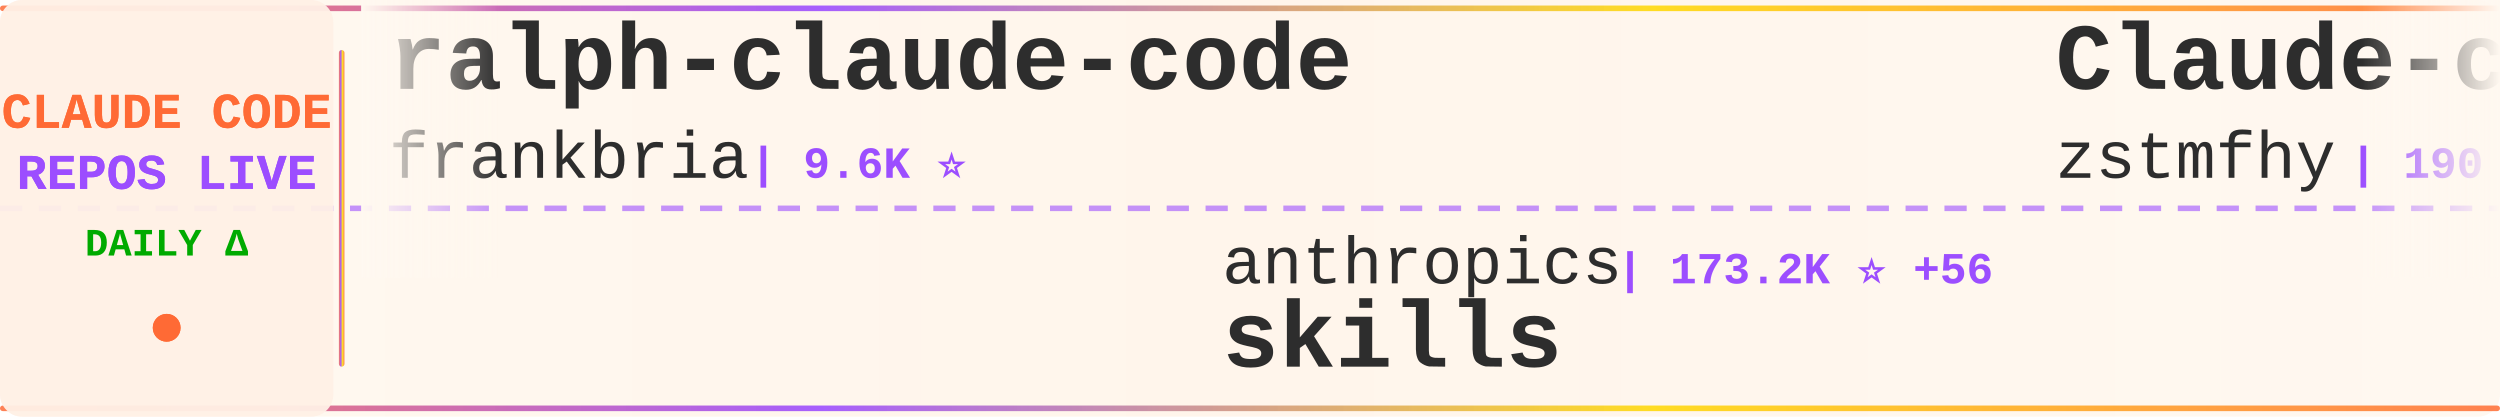
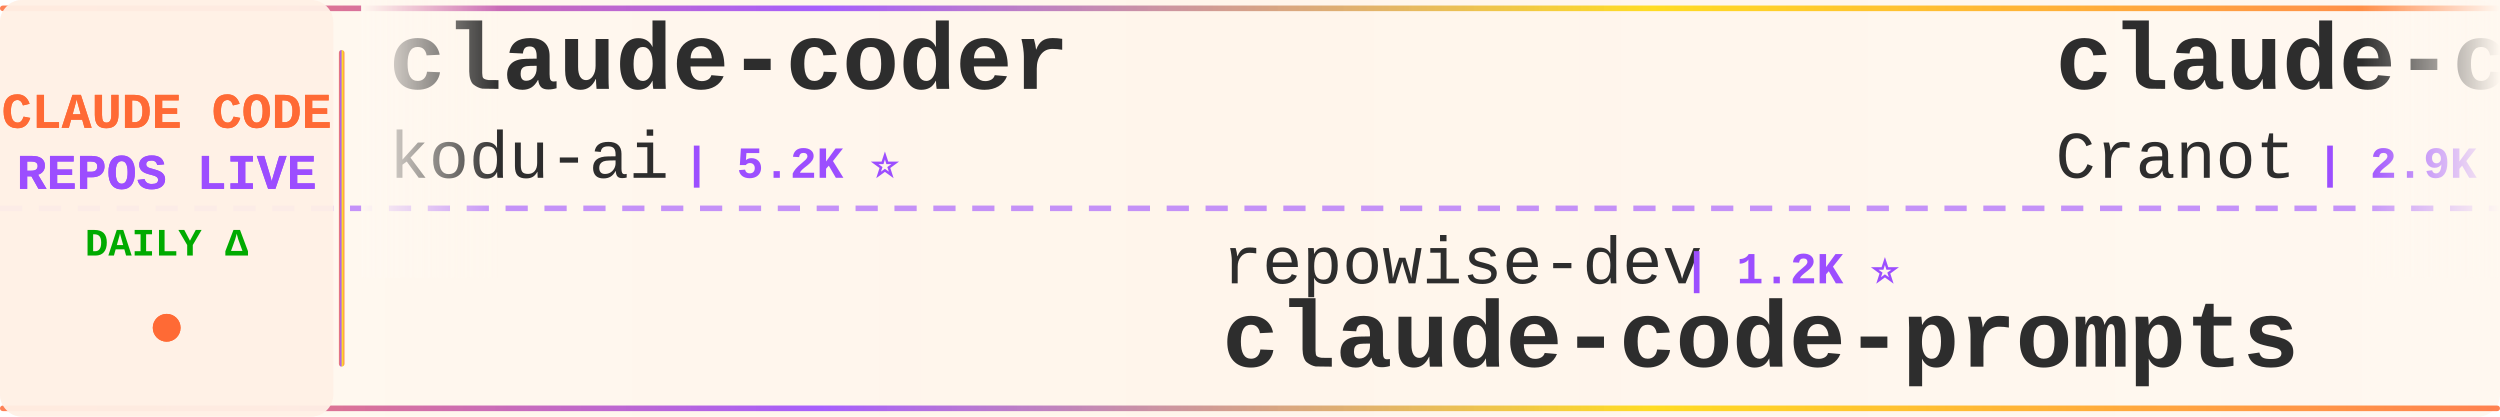
<svg xmlns="http://www.w3.org/2000/svg" width="900" height="150">
  <defs>
    <linearGradient id="tickerBg" x1="0%" y1="0%" x2="100%" y2="0%">
      <stop offset="0%" style="stop-color:#fff8f0;stop-opacity:0.98" />
      <stop offset="50%" style="stop-color:#fff5eb;stop-opacity:1" />
      <stop offset="100%" style="stop-color:#fff8f0;stop-opacity:0.98" />
    </linearGradient>
    <linearGradient id="borderGrad" x1="0%" y1="0%" x2="100%" y2="0%">
      <stop offset="0%" style="stop-color:#FF6B35;stop-opacity:0.85">
        <animate attributeName="stop-opacity" values="0.85;1;0.85" dur="2s" repeatCount="indefinite" />
      </stop>
      <stop offset="33%" style="stop-color:#9C4EFF;stop-opacity:0.9">
        <animate attributeName="stop-opacity" values="0.9;1;0.9" dur="2.2s" repeatCount="indefinite" />
      </stop>
      <stop offset="66%" style="stop-color:#FFD700;stop-opacity:0.85">
        <animate attributeName="stop-opacity" values="0.85;1;0.85" dur="1.8s" repeatCount="indefinite" />
      </stop>
      <stop offset="100%" style="stop-color:#FF6B35;stop-opacity:0.85">
        <animate attributeName="stop-opacity" values="0.85;1;0.85" dur="2s" repeatCount="indefinite" />
      </stop>
    </linearGradient>
    <filter id="textGlow">
      <feGaussianBlur stdDeviation="0.15" result="coloredBlur" />
      <feMerge>
        <feMergeNode in="coloredBlur" />
        <feMergeNode in="SourceGraphic" />
      </feMerge>
    </filter>
    <filter id="metricGlow">
      <feGaussianBlur stdDeviation="0.2" result="coloredBlur" />
      <feMerge>
        <feMergeNode in="coloredBlur" />
        <feMergeNode in="SourceGraphic" />
      </feMerge>
    </filter>
    <linearGradient id="leftFade" x1="0%" y1="0%" x2="100%" y2="0%">
      <stop offset="0%" style="stop-color:#fff8f0;stop-opacity:1" />
      <stop offset="100%" style="stop-color:#fff8f0;stop-opacity:0" />
    </linearGradient>
    <linearGradient id="rightFade" x1="0%" y1="0%" x2="100%" y2="0%">
      <stop offset="0%" style="stop-color:#fff8f0;stop-opacity:0" />
      <stop offset="100%" style="stop-color:#fff8f0;stop-opacity:1" />
    </linearGradient>
  </defs>
  <rect width="900" height="150" fill="url(#tickerBg)" rx="8" />
  <rect x="0" y="2" width="900" height="2" fill="url(#borderGrad)" rx="1" />
  <rect x="0" y="146" width="900" height="2" fill="url(#borderGrad)" rx="1" />
  <line x1="0" y1="75" x2="900" y2="75" stroke="#9C4EFF" stroke-width="2" stroke-dasharray="8 6" opacity="0.6" />
  <rect x="0" y="0" width="120" height="150" fill="#fff0e6" opacity="0.95" rx="8" />
  <text x="60" y="46" font-family="'Courier New', monospace" font-size="18" font-weight="bold" fill="#FF6B35" text-anchor="middle" filter="url(#textGlow)">
    CLAUDE CODE
  </text>
  <text x="60" y="68" font-family="'Courier New', monospace" font-size="18" font-weight="bold" fill="#9C4EFF" text-anchor="middle" filter="url(#textGlow)">
    REPOS LIVE
  </text>
  <text x="60" y="92" font-family="'Courier New', monospace" font-size="14" font-weight="bold" fill="#00aa00" text-anchor="middle">
    DAILY Δ
  </text>
  <circle cx="60" cy="118" r="5" fill="#FF6B35" filter="url(#metricGlow)">
    <animate attributeName="r" values="4;6;4" dur="1.5s" repeatCount="indefinite" />
    <animate attributeName="opacity" values="0.6;1;0.6" dur="1.5s" repeatCount="indefinite" />
  </circle>
  <rect x="122" y="18" width="2" height="114" fill="url(#borderGrad)" rx="1" />
  <clipPath id="tickerClip">
    <rect x="130" y="0" width="770" height="150" />
  </clipPath>
  <g clip-path="url(#tickerClip)">
    <g id="tickerItems">
      <animateTransform attributeName="transform" attributeType="XML" type="translate" from="0 0" to="-3000 0" dur="54s" repeatCount="indefinite" />
      <g transform="translate(0, 0)">
-         <text x="140" y="32" font-family="'Courier New', monospace" font-size="34" font-weight="bold" fill="#2d2d2d">ralph-claude-code</text>
-         <text x="140" y="64" font-family="'Courier New', monospace" font-size="24" font-weight="normal" fill="#2d2d2d" opacity="1.0">frankbria</text>
-         <text x="270" y="64" font-family="'Courier New', monospace" font-size="16" font-weight="bold" fill="#9C4EFF"> | 9.6K ⭐</text>
+         <text x="140" y="32" font-family="'Courier New', monospace" font-size="34" font-weight="bold" fill="#2d2d2d">claude-coder</text>
+         <text x="140" y="64" font-family="'Courier New', monospace" font-size="24" font-weight="normal" fill="#2d2d2d" opacity="1.0">kodu-ai</text>
+         <text x="246" y="64" font-family="'Courier New', monospace" font-size="16" font-weight="bold" fill="#9C4EFF"> | 5.2K ⭐</text>
      </g>
      <g transform="translate(300, 0)">
-         <text x="140" y="102" font-family="'Courier New', monospace" font-size="24" font-weight="normal" fill="#2d2d2d" opacity="1.0">anthropics</text>
-         <text x="282" y="102" font-family="'Courier New', monospace" font-size="16" font-weight="bold" fill="#9C4EFF"> | 173.2K ⭐ +56</text>
-         <text x="140" y="132" font-family="'Courier New', monospace" font-size="34" font-weight="bold" fill="#2d2d2d">skills</text>
+         <text x="140" y="102" font-family="'Courier New', monospace" font-size="24" font-weight="normal" fill="#2d2d2d" opacity="1.0">repowise-dev</text>
+         <text x="306" y="102" font-family="'Courier New', monospace" font-size="16" font-weight="bold" fill="#9C4EFF"> | 1.2K ⭐</text>
+         <text x="140" y="132" font-family="'Courier New', monospace" font-size="34" font-weight="bold" fill="#2d2d2d">claude-code-prompts</text>
      </g>
      <g transform="translate(600, 0)">
-         <text x="140" y="32" font-family="'Courier New', monospace" font-size="34" font-weight="bold" fill="#2d2d2d">Claude-code</text>
-         <text x="140" y="64" font-family="'Courier New', monospace" font-size="24" font-weight="normal" fill="#2d2d2d" opacity="1.0">zstmfhy</text>
-         <text x="246" y="64" font-family="'Courier New', monospace" font-size="16" font-weight="bold" fill="#9C4EFF"> | 190 ⭐</text>
+         <text x="140" y="32" font-family="'Courier New', monospace" font-size="34" font-weight="bold" fill="#2d2d2d">claude-code-guide</text>
+         <text x="140" y="64" font-family="'Courier New', monospace" font-size="24" font-weight="normal" fill="#2d2d2d" opacity="1.0">Cranot</text>
+         <text x="234" y="64" font-family="'Courier New', monospace" font-size="16" font-weight="bold" fill="#9C4EFF"> | 2.9K ⭐</text>
      </g>
      <g transform="translate(900, 0)">
-         <text x="140" y="102" font-family="'Courier New', monospace" font-size="24" font-weight="normal" fill="#2d2d2d" opacity="1.0">ykdojo</text>
-         <text x="234" y="102" font-family="'Courier New', monospace" font-size="16" font-weight="bold" fill="#9C4EFF"> | 10.0K ⭐ +1</text>
-         <text x="140" y="132" font-family="'Courier New', monospace" font-size="34" font-weight="bold" fill="#2d2d2d">claude-code-tips</text>
-       </g>
-       <g transform="translate(1200, 0)">
-         <text x="140" y="32" font-family="'Courier New', monospace" font-size="34" font-weight="bold" fill="#2d2d2d">claude-code-cli</text>
-         <text x="140" y="64" font-family="'Courier New', monospace" font-size="24" font-weight="normal" fill="#2d2d2d" opacity="1.0">huangserva</text>
-         <text x="282" y="64" font-family="'Courier New', monospace" font-size="16" font-weight="bold" fill="#9C4EFF"> | 627 ⭐</text>
-       </g>
-       <g transform="translate(1500, 0)">
        <text x="140" y="102" font-family="'Courier New', monospace" font-size="24" font-weight="normal" fill="#2d2d2d" opacity="1.0">oboard</text>
        <text x="234" y="102" font-family="'Courier New', monospace" font-size="16" font-weight="bold" fill="#9C4EFF"> | 3.3K ⭐</text>
        <text x="140" y="132" font-family="'Courier New', monospace" font-size="34" font-weight="bold" fill="#2d2d2d">claude-code-rev</text>
      </g>
+       <g transform="translate(1200, 0)">
+         <text x="140" y="32" font-family="'Courier New', monospace" font-size="34" font-weight="bold" fill="#2d2d2d">andrej-karpathy-skills</text>
+         <text x="140" y="64" font-family="'Courier New', monospace" font-size="24" font-weight="normal" fill="#2d2d2d" opacity="1.0">multica-ai</text>
+         <text x="282" y="64" font-family="'Courier New', monospace" font-size="16" font-weight="bold" fill="#9C4EFF"> | 209.7K ⭐ +35</text>
+       </g>
+       <g transform="translate(1500, 0)">
+         <text x="140" y="102" font-family="'Courier New', monospace" font-size="24" font-weight="normal" fill="#2d2d2d" opacity="1.0">zebbern</text>
+         <text x="246" y="102" font-family="'Courier New', monospace" font-size="16" font-weight="bold" fill="#9C4EFF"> | 4.6K ⭐ +1</text>
+         <text x="140" y="132" font-family="'Courier New', monospace" font-size="34" font-weight="bold" fill="#2d2d2d">claude-code-guide</text>
+       </g>
      <g transform="translate(1800, 0)">
-         <text x="140" y="32" font-family="'Courier New', monospace" font-size="34" font-weight="bold" fill="#2d2d2d">claude-code-prompts</text>
-         <text x="140" y="64" font-family="'Courier New', monospace" font-size="24" font-weight="normal" fill="#2d2d2d" opacity="1.0">repowise-dev</text>
-         <text x="306" y="64" font-family="'Courier New', monospace" font-size="16" font-weight="bold" fill="#9C4EFF"> | 1.2K ⭐</text>
+         <text x="140" y="32" font-family="'Courier New', monospace" font-size="34" font-weight="bold" fill="#2d2d2d">claude-code-book</text>
+         <text x="140" y="64" font-family="'Courier New', monospace" font-size="24" font-weight="normal" fill="#2d2d2d" opacity="1.0">lintsinghua</text>
+         <text x="294" y="64" font-family="'Courier New', monospace" font-size="16" font-weight="bold" fill="#9C4EFF"> | 4.2K ⭐</text>
      </g>
      <g transform="translate(2100, 0)">
-         <text x="140" y="102" font-family="'Courier New', monospace" font-size="24" font-weight="normal" fill="#2d2d2d" opacity="1.0">liuup</text>
-         <text x="222" y="102" font-family="'Courier New', monospace" font-size="16" font-weight="bold" fill="#9C4EFF"> | 3.9K ⭐ +2</text>
-         <text x="140" y="132" font-family="'Courier New', monospace" font-size="34" font-weight="bold" fill="#2d2d2d">claude-code-analysis</text>
+         <text x="140" y="102" font-family="'Courier New', monospace" font-size="24" font-weight="normal" fill="#2d2d2d" opacity="1.0">OneRedOak</text>
+         <text x="270" y="102" font-family="'Courier New', monospace" font-size="16" font-weight="bold" fill="#9C4EFF"> | 3.9K ⭐</text>
+         <text x="140" y="132" font-family="'Courier New', monospace" font-size="34" font-weight="bold" fill="#2d2d2d">claude-code-workflows</text>
      </g>
      <g transform="translate(2400, 0)">
-         <text x="140" y="32" font-family="'Courier New', monospace" font-size="34" font-weight="bold" fill="#2d2d2d">claude-code-infrastructu...</text>
-         <text x="140" y="64" font-family="'Courier New', monospace" font-size="24" font-weight="normal" fill="#2d2d2d" opacity="1.0">diet103</text>
-         <text x="246" y="64" font-family="'Courier New', monospace" font-size="16" font-weight="bold" fill="#9C4EFF"> | 10.0K ⭐ -2</text>
+         <text x="140" y="32" font-family="'Courier New', monospace" font-size="34" font-weight="bold" fill="#2d2d2d">awesome-claude-code-suba...</text>
+         <text x="140" y="64" font-family="'Courier New', monospace" font-size="24" font-weight="normal" fill="#2d2d2d" opacity="1.0">VoltAgent</text>
+         <text x="270" y="64" font-family="'Courier New', monospace" font-size="16" font-weight="bold" fill="#9C4EFF"> | 24.8K ⭐ +9</text>
      </g>
      <g transform="translate(2700, 0)">
-         <text x="140" y="102" font-family="'Courier New', monospace" font-size="24" font-weight="normal" fill="#2d2d2d" opacity="1.0">lorryjovens-hub</text>
-         <text x="342" y="102" font-family="'Courier New', monospace" font-size="16" font-weight="bold" fill="#9C4EFF"> | 1.7K ⭐</text>
-         <text x="140" y="132" font-family="'Courier New', monospace" font-size="34" font-weight="bold" fill="#2d2d2d">claude-code-rust</text>
+         <text x="140" y="102" font-family="'Courier New', monospace" font-size="24" font-weight="normal" fill="#2d2d2d" opacity="1.0">SeemSeam</text>
+         <text x="258" y="102" font-family="'Courier New', monospace" font-size="16" font-weight="bold" fill="#9C4EFF"> | 3.5K ⭐</text>
+         <text x="140" y="132" font-family="'Courier New', monospace" font-size="34" font-weight="bold" fill="#2d2d2d">claude_codex_bridge</text>
      </g>
      <g transform="translate(3000, 0)">
-         <text x="140" y="32" font-family="'Courier New', monospace" font-size="34" font-weight="bold" fill="#2d2d2d">ralph-claude-code</text>
-         <text x="140" y="64" font-family="'Courier New', monospace" font-size="24" font-weight="normal" fill="#2d2d2d" opacity="1.0">frankbria</text>
-         <text x="270" y="64" font-family="'Courier New', monospace" font-size="16" font-weight="bold" fill="#9C4EFF"> | 9.6K ⭐</text>
+         <text x="140" y="32" font-family="'Courier New', monospace" font-size="34" font-weight="bold" fill="#2d2d2d">claude-coder</text>
+         <text x="140" y="64" font-family="'Courier New', monospace" font-size="24" font-weight="normal" fill="#2d2d2d" opacity="1.0">kodu-ai</text>
+         <text x="246" y="64" font-family="'Courier New', monospace" font-size="16" font-weight="bold" fill="#9C4EFF"> | 5.2K ⭐</text>
      </g>
      <g transform="translate(3300, 0)">
-         <text x="140" y="102" font-family="'Courier New', monospace" font-size="24" font-weight="normal" fill="#2d2d2d" opacity="1.0">anthropics</text>
-         <text x="282" y="102" font-family="'Courier New', monospace" font-size="16" font-weight="bold" fill="#9C4EFF"> | 173.2K ⭐ +56</text>
-         <text x="140" y="132" font-family="'Courier New', monospace" font-size="34" font-weight="bold" fill="#2d2d2d">skills</text>
+         <text x="140" y="102" font-family="'Courier New', monospace" font-size="24" font-weight="normal" fill="#2d2d2d" opacity="1.0">repowise-dev</text>
+         <text x="306" y="102" font-family="'Courier New', monospace" font-size="16" font-weight="bold" fill="#9C4EFF"> | 1.2K ⭐</text>
+         <text x="140" y="132" font-family="'Courier New', monospace" font-size="34" font-weight="bold" fill="#2d2d2d">claude-code-prompts</text>
      </g>
      <g transform="translate(3600, 0)">
-         <text x="140" y="32" font-family="'Courier New', monospace" font-size="34" font-weight="bold" fill="#2d2d2d">Claude-code</text>
-         <text x="140" y="64" font-family="'Courier New', monospace" font-size="24" font-weight="normal" fill="#2d2d2d" opacity="1.0">zstmfhy</text>
-         <text x="246" y="64" font-family="'Courier New', monospace" font-size="16" font-weight="bold" fill="#9C4EFF"> | 190 ⭐</text>
+         <text x="140" y="32" font-family="'Courier New', monospace" font-size="34" font-weight="bold" fill="#2d2d2d">claude-code-guide</text>
+         <text x="140" y="64" font-family="'Courier New', monospace" font-size="24" font-weight="normal" fill="#2d2d2d" opacity="1.0">Cranot</text>
+         <text x="234" y="64" font-family="'Courier New', monospace" font-size="16" font-weight="bold" fill="#9C4EFF"> | 2.9K ⭐</text>
      </g>
      <g transform="translate(3900, 0)">
-         <text x="140" y="102" font-family="'Courier New', monospace" font-size="24" font-weight="normal" fill="#2d2d2d" opacity="1.0">ykdojo</text>
-         <text x="234" y="102" font-family="'Courier New', monospace" font-size="16" font-weight="bold" fill="#9C4EFF"> | 10.0K ⭐ +1</text>
-         <text x="140" y="132" font-family="'Courier New', monospace" font-size="34" font-weight="bold" fill="#2d2d2d">claude-code-tips</text>
+         <text x="140" y="102" font-family="'Courier New', monospace" font-size="24" font-weight="normal" fill="#2d2d2d" opacity="1.0">oboard</text>
+         <text x="234" y="102" font-family="'Courier New', monospace" font-size="16" font-weight="bold" fill="#9C4EFF"> | 3.3K ⭐</text>
+         <text x="140" y="132" font-family="'Courier New', monospace" font-size="34" font-weight="bold" fill="#2d2d2d">claude-code-rev</text>
      </g>
    </g>
  </g>
  <rect x="130" y="0" width="50" height="100" fill="url(#leftFade)" />
  <rect x="850" y="0" width="50" height="100" fill="url(#rightFade)" />
</svg>
